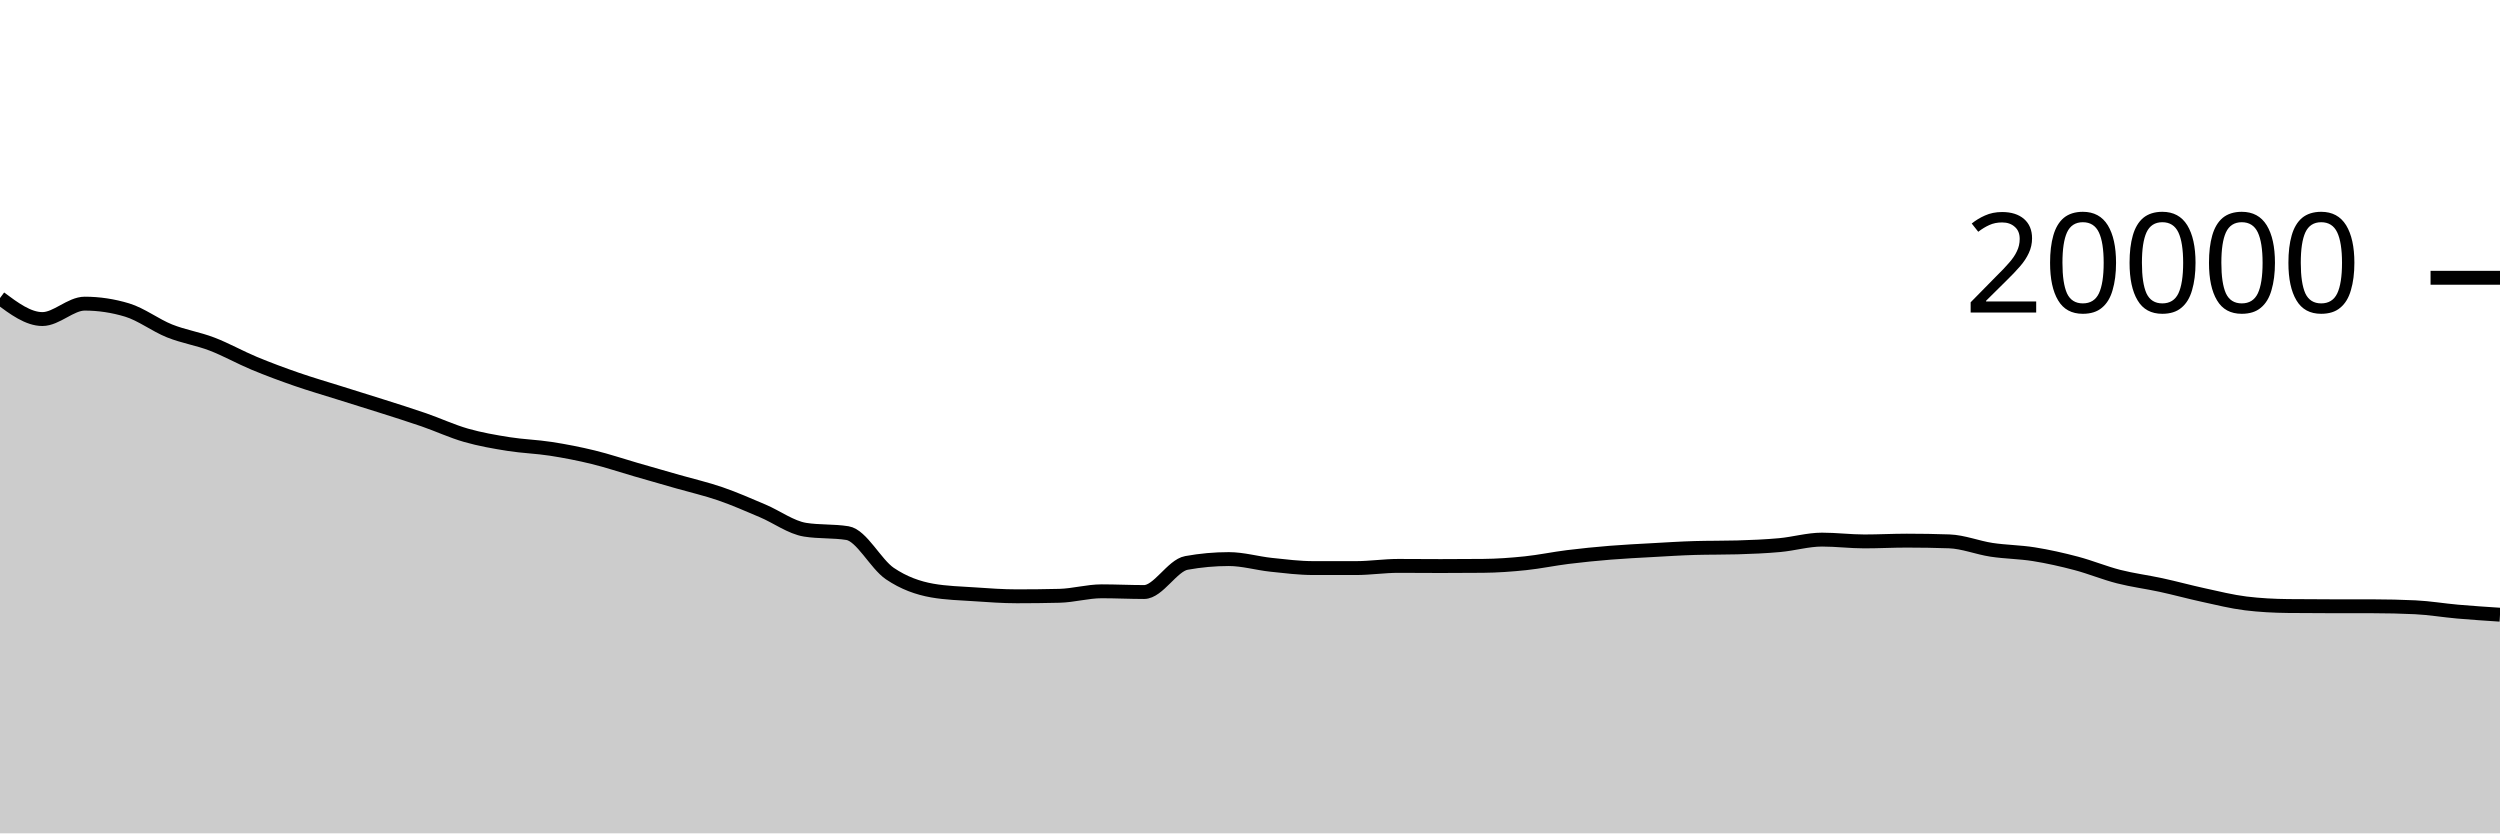
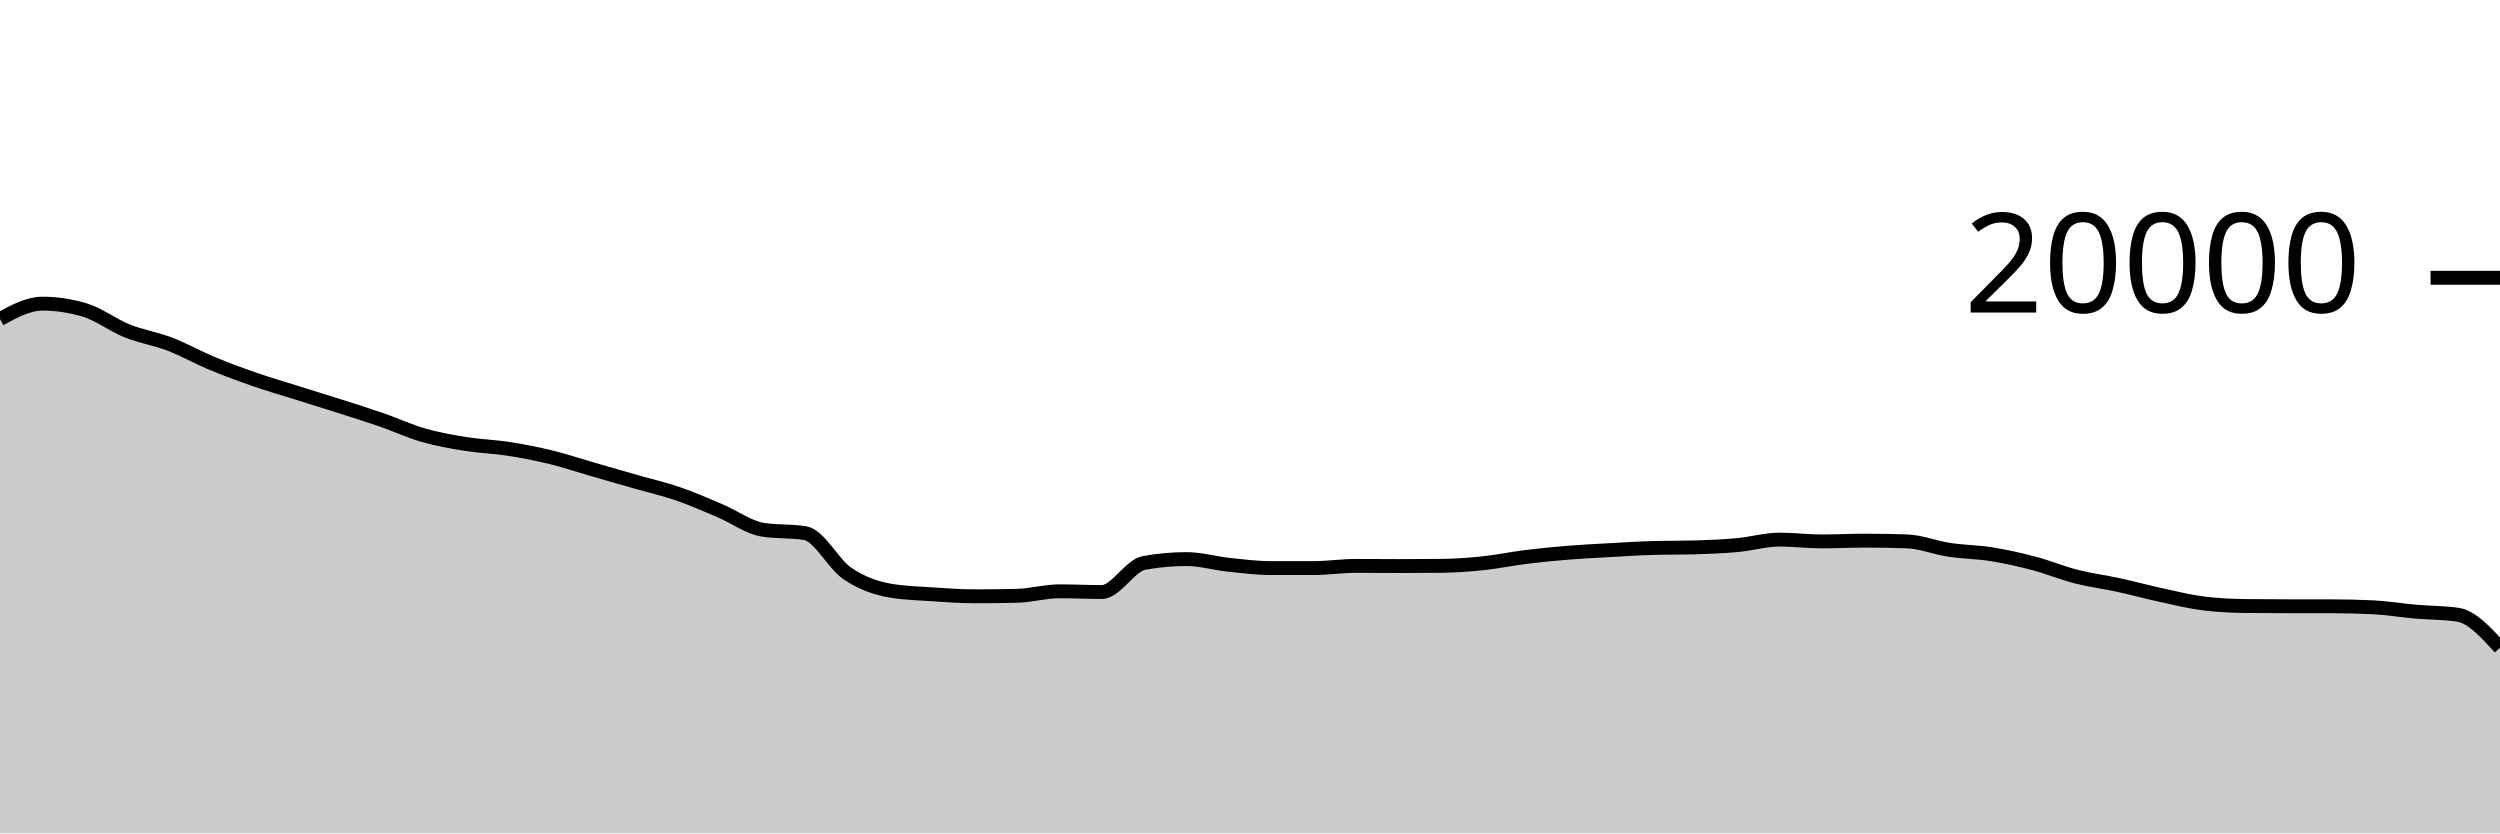
<svg xmlns="http://www.w3.org/2000/svg" viewBox="0 0 180 60">
  <g transform="translate(0,20)">
-     <path class="area" fill="rgba(0, 0, 0, 0.2)" d="M0,1.46C1.017,2.216,2.034,2.972,3.051,2.972C4.068,2.972,5.085,1.862,6.102,1.862C7.119,1.862,8.136,2.015,9.153,2.322C10.169,2.629,11.186,3.416,12.203,3.824C13.22,4.232,14.237,4.381,15.254,4.77C16.271,5.159,17.288,5.735,18.305,6.158C19.322,6.581,20.339,6.957,21.356,7.31C22.373,7.663,23.39,7.956,24.407,8.276C25.424,8.596,26.441,8.907,27.458,9.232C28.475,9.557,29.492,9.872,30.508,10.224C31.525,10.576,32.542,11.051,33.559,11.342C34.576,11.633,35.593,11.808,36.61,11.97C37.627,12.132,38.644,12.158,39.661,12.316C40.678,12.474,41.695,12.672,42.712,12.92C43.729,13.168,44.746,13.512,45.763,13.806C46.78,14.1,47.797,14.391,48.814,14.682C49.831,14.973,50.847,15.204,51.864,15.554C52.881,15.904,53.898,16.353,54.915,16.784C55.932,17.215,56.949,17.977,57.966,18.14C58.983,18.303,60,18.221,61.017,18.384C62.034,18.547,63.051,20.607,64.068,21.296C65.085,21.985,66.102,22.34,67.119,22.52C68.136,22.7,69.153,22.721,70.169,22.79C71.186,22.859,72.203,22.934,73.22,22.934C74.237,22.934,75.254,22.922,76.271,22.898C77.288,22.874,78.305,22.574,79.322,22.574C80.339,22.574,81.356,22.626,82.373,22.626C83.39,22.626,84.407,20.714,85.424,20.53C86.441,20.346,87.458,20.254,88.475,20.254C89.492,20.254,90.508,20.558,91.525,20.666C92.542,20.774,93.559,20.902,94.576,20.902C95.593,20.902,96.61,20.902,97.627,20.902C98.644,20.902,99.661,20.744,100.678,20.744C101.695,20.744,102.712,20.756,103.729,20.756C104.746,20.756,105.763,20.751,106.78,20.742C107.797,20.733,108.814,20.66,109.831,20.554C110.847,20.448,111.864,20.232,112.881,20.106C113.898,19.98,114.915,19.879,115.932,19.796C116.949,19.713,117.966,19.665,118.983,19.608C120,19.551,121.017,19.485,122.034,19.456C123.051,19.427,124.068,19.441,125.085,19.412C126.102,19.383,127.119,19.341,128.136,19.248C129.153,19.155,130.169,18.852,131.186,18.852C132.203,18.852,133.22,18.982,134.237,18.982C135.254,18.982,136.271,18.926,137.288,18.926C138.305,18.926,139.322,18.943,140.339,18.978C141.356,19.013,142.373,19.432,143.39,19.586C144.407,19.74,145.424,19.741,146.441,19.904C147.458,20.067,148.475,20.295,149.492,20.564C150.508,20.833,151.525,21.256,152.542,21.516C153.559,21.776,154.576,21.901,155.593,22.122C156.61,22.343,157.627,22.623,158.644,22.844C159.661,23.065,160.678,23.321,161.695,23.446C162.712,23.571,163.729,23.623,164.746,23.634C165.763,23.645,166.78,23.649,167.797,23.65C168.814,23.651,169.831,23.651,170.847,23.652C171.864,23.653,172.881,23.676,173.898,23.724C174.915,23.772,175.932,23.947,176.949,24.036C177.966,24.125,178.983,24.191,180,24.258L180,40C178.983,40,177.966,40,176.949,40C175.932,40,174.915,40,173.898,40C172.881,40,171.864,40,170.847,40C169.831,40,168.814,40,167.797,40C166.78,40,165.763,40,164.746,40C163.729,40,162.712,40,161.695,40C160.678,40,159.661,40,158.644,40C157.627,40,156.61,40,155.593,40C154.576,40,153.559,40,152.542,40C151.525,40,150.508,40,149.492,40C148.475,40,147.458,40,146.441,40C145.424,40,144.407,40,143.39,40C142.373,40,141.356,40,140.339,40C139.322,40,138.305,40,137.288,40C136.271,40,135.254,40,134.237,40C133.22,40,132.203,40,131.186,40C130.169,40,129.153,40,128.136,40C127.119,40,126.102,40,125.085,40C124.068,40,123.051,40,122.034,40C121.017,40,120,40,118.983,40C117.966,40,116.949,40,115.932,40C114.915,40,113.898,40,112.881,40C111.864,40,110.847,40,109.831,40C108.814,40,107.797,40,106.78,40C105.763,40,104.746,40,103.729,40C102.712,40,101.695,40,100.678,40C99.661,40,98.644,40,97.627,40C96.61,40,95.593,40,94.576,40C93.559,40,92.542,40,91.525,40C90.508,40,89.492,40,88.475,40C87.458,40,86.441,40,85.424,40C84.407,40,83.39,40,82.373,40C81.356,40,80.339,40,79.322,40C78.305,40,77.288,40,76.271,40C75.254,40,74.237,40,73.22,40C72.203,40,71.186,40,70.169,40C69.153,40,68.136,40,67.119,40C66.102,40,65.085,40,64.068,40C63.051,40,62.034,40,61.017,40C60,40,58.983,40,57.966,40C56.949,40,55.932,40,54.915,40C53.898,40,52.881,40,51.864,40C50.847,40,49.831,40,48.814,40C47.797,40,46.78,40,45.763,40C44.746,40,43.729,40,42.712,40C41.695,40,40.678,40,39.661,40C38.644,40,37.627,40,36.61,40C35.593,40,34.576,40,33.559,40C32.542,40,31.525,40,30.508,40C29.492,40,28.475,40,27.458,40C26.441,40,25.424,40,24.407,40C23.39,40,22.373,40,21.356,40C20.339,40,19.322,40,18.305,40C17.288,40,16.271,40,15.254,40C14.237,40,13.22,40,12.203,40C11.186,40,10.169,40,9.153,40C8.136,40,7.119,40,6.102,40C5.085,40,4.068,40,3.051,40C2.034,40,1.017,40,0,40Z" />
-     <path class="line" stroke="black" fill="none" d="M0,1.46C1.017,2.216,2.034,2.972,3.051,2.972C4.068,2.972,5.085,1.862,6.102,1.862C7.119,1.862,8.136,2.015,9.153,2.322C10.169,2.629,11.186,3.416,12.203,3.824C13.22,4.232,14.237,4.381,15.254,4.77C16.271,5.159,17.288,5.735,18.305,6.158C19.322,6.581,20.339,6.957,21.356,7.31C22.373,7.663,23.39,7.956,24.407,8.276C25.424,8.596,26.441,8.907,27.458,9.232C28.475,9.557,29.492,9.872,30.508,10.224C31.525,10.576,32.542,11.051,33.559,11.342C34.576,11.633,35.593,11.808,36.61,11.97C37.627,12.132,38.644,12.158,39.661,12.316C40.678,12.474,41.695,12.672,42.712,12.92C43.729,13.168,44.746,13.512,45.763,13.806C46.78,14.1,47.797,14.391,48.814,14.682C49.831,14.973,50.847,15.204,51.864,15.554C52.881,15.904,53.898,16.353,54.915,16.784C55.932,17.215,56.949,17.977,57.966,18.14C58.983,18.303,60,18.221,61.017,18.384C62.034,18.547,63.051,20.607,64.068,21.296C65.085,21.985,66.102,22.34,67.119,22.52C68.136,22.7,69.153,22.721,70.169,22.79C71.186,22.859,72.203,22.934,73.22,22.934C74.237,22.934,75.254,22.922,76.271,22.898C77.288,22.874,78.305,22.574,79.322,22.574C80.339,22.574,81.356,22.626,82.373,22.626C83.39,22.626,84.407,20.714,85.424,20.53C86.441,20.346,87.458,20.254,88.475,20.254C89.492,20.254,90.508,20.558,91.525,20.666C92.542,20.774,93.559,20.902,94.576,20.902C95.593,20.902,96.61,20.902,97.627,20.902C98.644,20.902,99.661,20.744,100.678,20.744C101.695,20.744,102.712,20.756,103.729,20.756C104.746,20.756,105.763,20.751,106.78,20.742C107.797,20.733,108.814,20.66,109.831,20.554C110.847,20.448,111.864,20.232,112.881,20.106C113.898,19.98,114.915,19.879,115.932,19.796C116.949,19.713,117.966,19.665,118.983,19.608C120,19.551,121.017,19.485,122.034,19.456C123.051,19.427,124.068,19.441,125.085,19.412C126.102,19.383,127.119,19.341,128.136,19.248C129.153,19.155,130.169,18.852,131.186,18.852C132.203,18.852,133.22,18.982,134.237,18.982C135.254,18.982,136.271,18.926,137.288,18.926C138.305,18.926,139.322,18.943,140.339,18.978C141.356,19.013,142.373,19.432,143.39,19.586C144.407,19.74,145.424,19.741,146.441,19.904C147.458,20.067,148.475,20.295,149.492,20.564C150.508,20.833,151.525,21.256,152.542,21.516C153.559,21.776,154.576,21.901,155.593,22.122C156.61,22.343,157.627,22.623,158.644,22.844C159.661,23.065,160.678,23.321,161.695,23.446C162.712,23.571,163.729,23.623,164.746,23.634C165.763,23.645,166.78,23.649,167.797,23.65C168.814,23.651,169.831,23.651,170.847,23.652C171.864,23.653,172.881,23.676,173.898,23.724C174.915,23.772,175.932,23.947,176.949,24.036C177.966,24.125,178.983,24.191,180,24.258" />
+     <path class="area" fill="rgba(0, 0, 0, 0.2)" d="M0,2.972C1.017,2.417,2.034,1.862,3.051,1.862C4.068,1.862,5.085,2.015,6.102,2.322C7.119,2.629,8.136,3.416,9.153,3.824C10.169,4.232,11.186,4.381,12.203,4.77C13.22,5.159,14.237,5.735,15.254,6.158C16.271,6.581,17.288,6.957,18.305,7.31C19.322,7.663,20.339,7.956,21.356,8.276C22.373,8.596,23.39,8.907,24.407,9.232C25.424,9.557,26.441,9.872,27.458,10.224C28.475,10.576,29.492,11.051,30.508,11.342C31.525,11.633,32.542,11.808,33.559,11.97C34.576,12.132,35.593,12.158,36.61,12.316C37.627,12.474,38.644,12.672,39.661,12.92C40.678,13.168,41.695,13.512,42.712,13.806C43.729,14.1,44.746,14.391,45.763,14.682C46.78,14.973,47.797,15.204,48.814,15.554C49.831,15.904,50.847,16.353,51.864,16.784C52.881,17.215,53.898,17.977,54.915,18.14C55.932,18.303,56.949,18.221,57.966,18.384C58.983,18.547,60,20.607,61.017,21.296C62.034,21.985,63.051,22.34,64.068,22.52C65.085,22.7,66.102,22.721,67.119,22.79C68.136,22.859,69.153,22.934,70.169,22.934C71.186,22.934,72.203,22.922,73.22,22.898C74.237,22.874,75.254,22.574,76.271,22.574C77.288,22.574,78.305,22.626,79.322,22.626C80.339,22.626,81.356,20.714,82.373,20.53C83.39,20.346,84.407,20.254,85.424,20.254C86.441,20.254,87.458,20.558,88.475,20.666C89.492,20.774,90.508,20.902,91.525,20.902C92.542,20.902,93.559,20.902,94.576,20.902C95.593,20.902,96.61,20.744,97.627,20.744C98.644,20.744,99.661,20.756,100.678,20.756C101.695,20.756,102.712,20.751,103.729,20.742C104.746,20.733,105.763,20.66,106.78,20.554C107.797,20.448,108.814,20.232,109.831,20.106C110.847,19.98,111.864,19.879,112.881,19.796C113.898,19.713,114.915,19.665,115.932,19.608C116.949,19.551,117.966,19.485,118.983,19.456C120,19.427,121.017,19.441,122.034,19.412C123.051,19.383,124.068,19.341,125.085,19.248C126.102,19.155,127.119,18.852,128.136,18.852C129.153,18.852,130.169,18.982,131.186,18.982C132.203,18.982,133.22,18.926,134.237,18.926C135.254,18.926,136.271,18.943,137.288,18.978C138.305,19.013,139.322,19.432,140.339,19.586C141.356,19.74,142.373,19.741,143.39,19.904C144.407,20.067,145.424,20.295,146.441,20.564C147.458,20.833,148.475,21.256,149.492,21.516C150.508,21.776,151.525,21.901,152.542,22.122C153.559,22.343,154.576,22.623,155.593,22.844C156.61,23.065,157.627,23.321,158.644,23.446C159.661,23.571,160.678,23.623,161.695,23.634C162.712,23.645,163.729,23.649,164.746,23.65C165.763,23.651,166.78,23.651,167.797,23.652C168.814,23.653,169.831,23.676,170.847,23.724C171.864,23.772,172.881,23.947,173.898,24.036C174.915,24.125,175.932,24.11,176.949,24.258C177.966,24.406,178.983,25.522,180,26.638L180,40C178.983,40,177.966,40,176.949,40C175.932,40,174.915,40,173.898,40C172.881,40,171.864,40,170.847,40C169.831,40,168.814,40,167.797,40C166.78,40,165.763,40,164.746,40C163.729,40,162.712,40,161.695,40C160.678,40,159.661,40,158.644,40C157.627,40,156.61,40,155.593,40C154.576,40,153.559,40,152.542,40C151.525,40,150.508,40,149.492,40C148.475,40,147.458,40,146.441,40C145.424,40,144.407,40,143.39,40C142.373,40,141.356,40,140.339,40C139.322,40,138.305,40,137.288,40C136.271,40,135.254,40,134.237,40C133.22,40,132.203,40,131.186,40C130.169,40,129.153,40,128.136,40C127.119,40,126.102,40,125.085,40C124.068,40,123.051,40,122.034,40C121.017,40,120,40,118.983,40C117.966,40,116.949,40,115.932,40C114.915,40,113.898,40,112.881,40C111.864,40,110.847,40,109.831,40C108.814,40,107.797,40,106.78,40C105.763,40,104.746,40,103.729,40C102.712,40,101.695,40,100.678,40C99.661,40,98.644,40,97.627,40C96.61,40,95.593,40,94.576,40C93.559,40,92.542,40,91.525,40C90.508,40,89.492,40,88.475,40C87.458,40,86.441,40,85.424,40C84.407,40,83.39,40,82.373,40C81.356,40,80.339,40,79.322,40C78.305,40,77.288,40,76.271,40C75.254,40,74.237,40,73.22,40C72.203,40,71.186,40,70.169,40C69.153,40,68.136,40,67.119,40C66.102,40,65.085,40,64.068,40C63.051,40,62.034,40,61.017,40C60,40,58.983,40,57.966,40C56.949,40,55.932,40,54.915,40C53.898,40,52.881,40,51.864,40C50.847,40,49.831,40,48.814,40C47.797,40,46.78,40,45.763,40C44.746,40,43.729,40,42.712,40C41.695,40,40.678,40,39.661,40C38.644,40,37.627,40,36.61,40C35.593,40,34.576,40,33.559,40C32.542,40,31.525,40,30.508,40C29.492,40,28.475,40,27.458,40C26.441,40,25.424,40,24.407,40C23.39,40,22.373,40,21.356,40C20.339,40,19.322,40,18.305,40C17.288,40,16.271,40,15.254,40C14.237,40,13.22,40,12.203,40C11.186,40,10.169,40,9.153,40C8.136,40,7.119,40,6.102,40C5.085,40,4.068,40,3.051,40C2.034,40,1.017,40,0,40Z" />
+     <path class="line" stroke="black" fill="none" d="M0,2.972C1.017,2.417,2.034,1.862,3.051,1.862C4.068,1.862,5.085,2.015,6.102,2.322C7.119,2.629,8.136,3.416,9.153,3.824C10.169,4.232,11.186,4.381,12.203,4.77C13.22,5.159,14.237,5.735,15.254,6.158C16.271,6.581,17.288,6.957,18.305,7.31C19.322,7.663,20.339,7.956,21.356,8.276C22.373,8.596,23.39,8.907,24.407,9.232C25.424,9.557,26.441,9.872,27.458,10.224C28.475,10.576,29.492,11.051,30.508,11.342C31.525,11.633,32.542,11.808,33.559,11.97C34.576,12.132,35.593,12.158,36.61,12.316C37.627,12.474,38.644,12.672,39.661,12.92C40.678,13.168,41.695,13.512,42.712,13.806C43.729,14.1,44.746,14.391,45.763,14.682C46.78,14.973,47.797,15.204,48.814,15.554C49.831,15.904,50.847,16.353,51.864,16.784C52.881,17.215,53.898,17.977,54.915,18.14C55.932,18.303,56.949,18.221,57.966,18.384C58.983,18.547,60,20.607,61.017,21.296C62.034,21.985,63.051,22.34,64.068,22.52C65.085,22.7,66.102,22.721,67.119,22.79C68.136,22.859,69.153,22.934,70.169,22.934C71.186,22.934,72.203,22.922,73.22,22.898C74.237,22.874,75.254,22.574,76.271,22.574C77.288,22.574,78.305,22.626,79.322,22.626C80.339,22.626,81.356,20.714,82.373,20.53C83.39,20.346,84.407,20.254,85.424,20.254C86.441,20.254,87.458,20.558,88.475,20.666C89.492,20.774,90.508,20.902,91.525,20.902C92.542,20.902,93.559,20.902,94.576,20.902C95.593,20.902,96.61,20.744,97.627,20.744C98.644,20.744,99.661,20.756,100.678,20.756C101.695,20.756,102.712,20.751,103.729,20.742C104.746,20.733,105.763,20.66,106.78,20.554C107.797,20.448,108.814,20.232,109.831,20.106C110.847,19.98,111.864,19.879,112.881,19.796C113.898,19.713,114.915,19.665,115.932,19.608C116.949,19.551,117.966,19.485,118.983,19.456C120,19.427,121.017,19.441,122.034,19.412C123.051,19.383,124.068,19.341,125.085,19.248C126.102,19.155,127.119,18.852,128.136,18.852C129.153,18.852,130.169,18.982,131.186,18.982C132.203,18.982,133.22,18.926,134.237,18.926C135.254,18.926,136.271,18.943,137.288,18.978C138.305,19.013,139.322,19.432,140.339,19.586C141.356,19.74,142.373,19.741,143.39,19.904C144.407,20.067,145.424,20.295,146.441,20.564C147.458,20.833,148.475,21.256,149.492,21.516C150.508,21.776,151.525,21.901,152.542,22.122C153.559,22.343,154.576,22.623,155.593,22.844C156.61,23.065,157.627,23.321,158.644,23.446C159.661,23.571,160.678,23.623,161.695,23.634C162.712,23.645,163.729,23.649,164.746,23.65C165.763,23.651,166.78,23.651,167.797,23.652C168.814,23.653,169.831,23.676,170.847,23.724C171.864,23.772,172.881,23.947,173.898,24.036C174.915,24.125,175.932,24.11,176.949,24.258C177.966,24.406,178.983,25.522,180,26.638" />
    <path class="axis-ceiling" stroke-width="1" stroke="black" fill="none" d="M175,0L180,0" />
    <text class="axis-ceiling-label" font-family="sans-serif" text-anchor="end" font-size="10px" x="170" y="2.5">20000</text>
  </g>
</svg>
